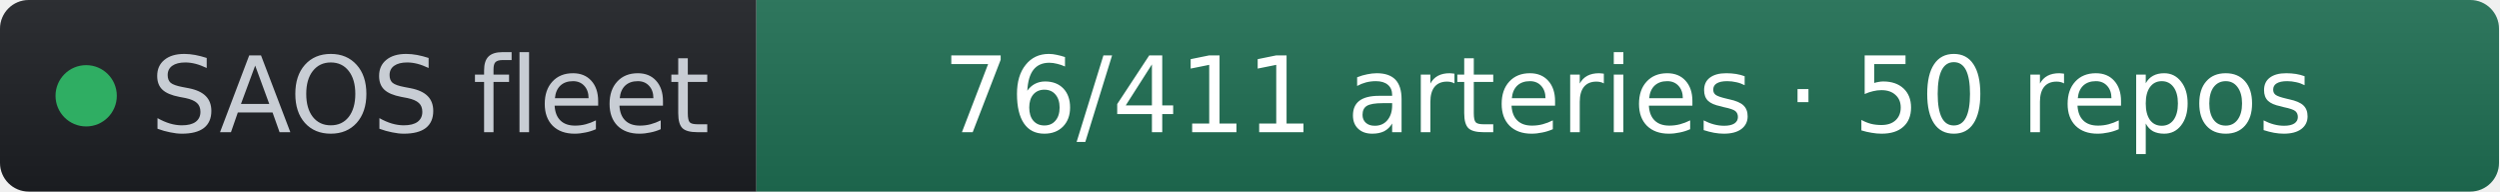
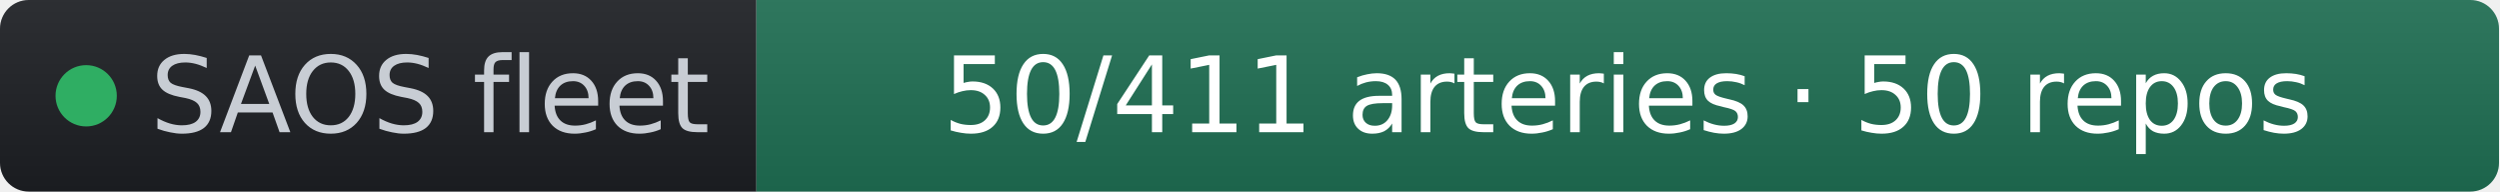
- <svg xmlns="http://www.w3.org/2000/svg" width="261" height="20" role="img" aria-label="SAOS fleet: 76/411 arteries · 50 repos" viewBox="0 0 261 20" font-family="Verdana,Geneva,DejaVu Sans,sans-serif">
+ <svg xmlns="http://www.w3.org/2000/svg" width="261" height="20" role="img" aria-label="SAOS fleet: 50/411 arteries · 50 repos" viewBox="0 0 261 20" font-family="Verdana,Geneva,DejaVu Sans,sans-serif">
  <linearGradient id="s" x2="0" y2="100%">
    <stop offset="0" stop-color="#bbb" stop-opacity=".1" />
    <stop offset="1" stop-opacity=".1" />
  </linearGradient>
  <clipPath id="r">
    <rect width="261" height="20" rx="3" fill="#fff" />
  </clipPath>
  <g clip-path="url(#r)">
    <rect width="79" height="20" fill="#1d1f24" />
    <rect x="79" width="182" height="20" fill="#1f6f54" />
    <rect width="261" height="20" fill="url(#s)" />
  </g>
  <g fill="#fff" text-anchor="middle" font-size="11">
    <circle cx="9" cy="10" r="3.2" fill="#2fae63" />
    <text x="15.7" y="13.8" fill="#c8cdd4" text-anchor="start">SAOS fleet</text>
-     <text x="170" y="13.8" fill="#ffffff">76/411 arteries · 50 repos</text>
+     <text x="170" y="13.8" fill="#ffffff">50/411 arteries · 50 repos</text>
  </g>
</svg>
